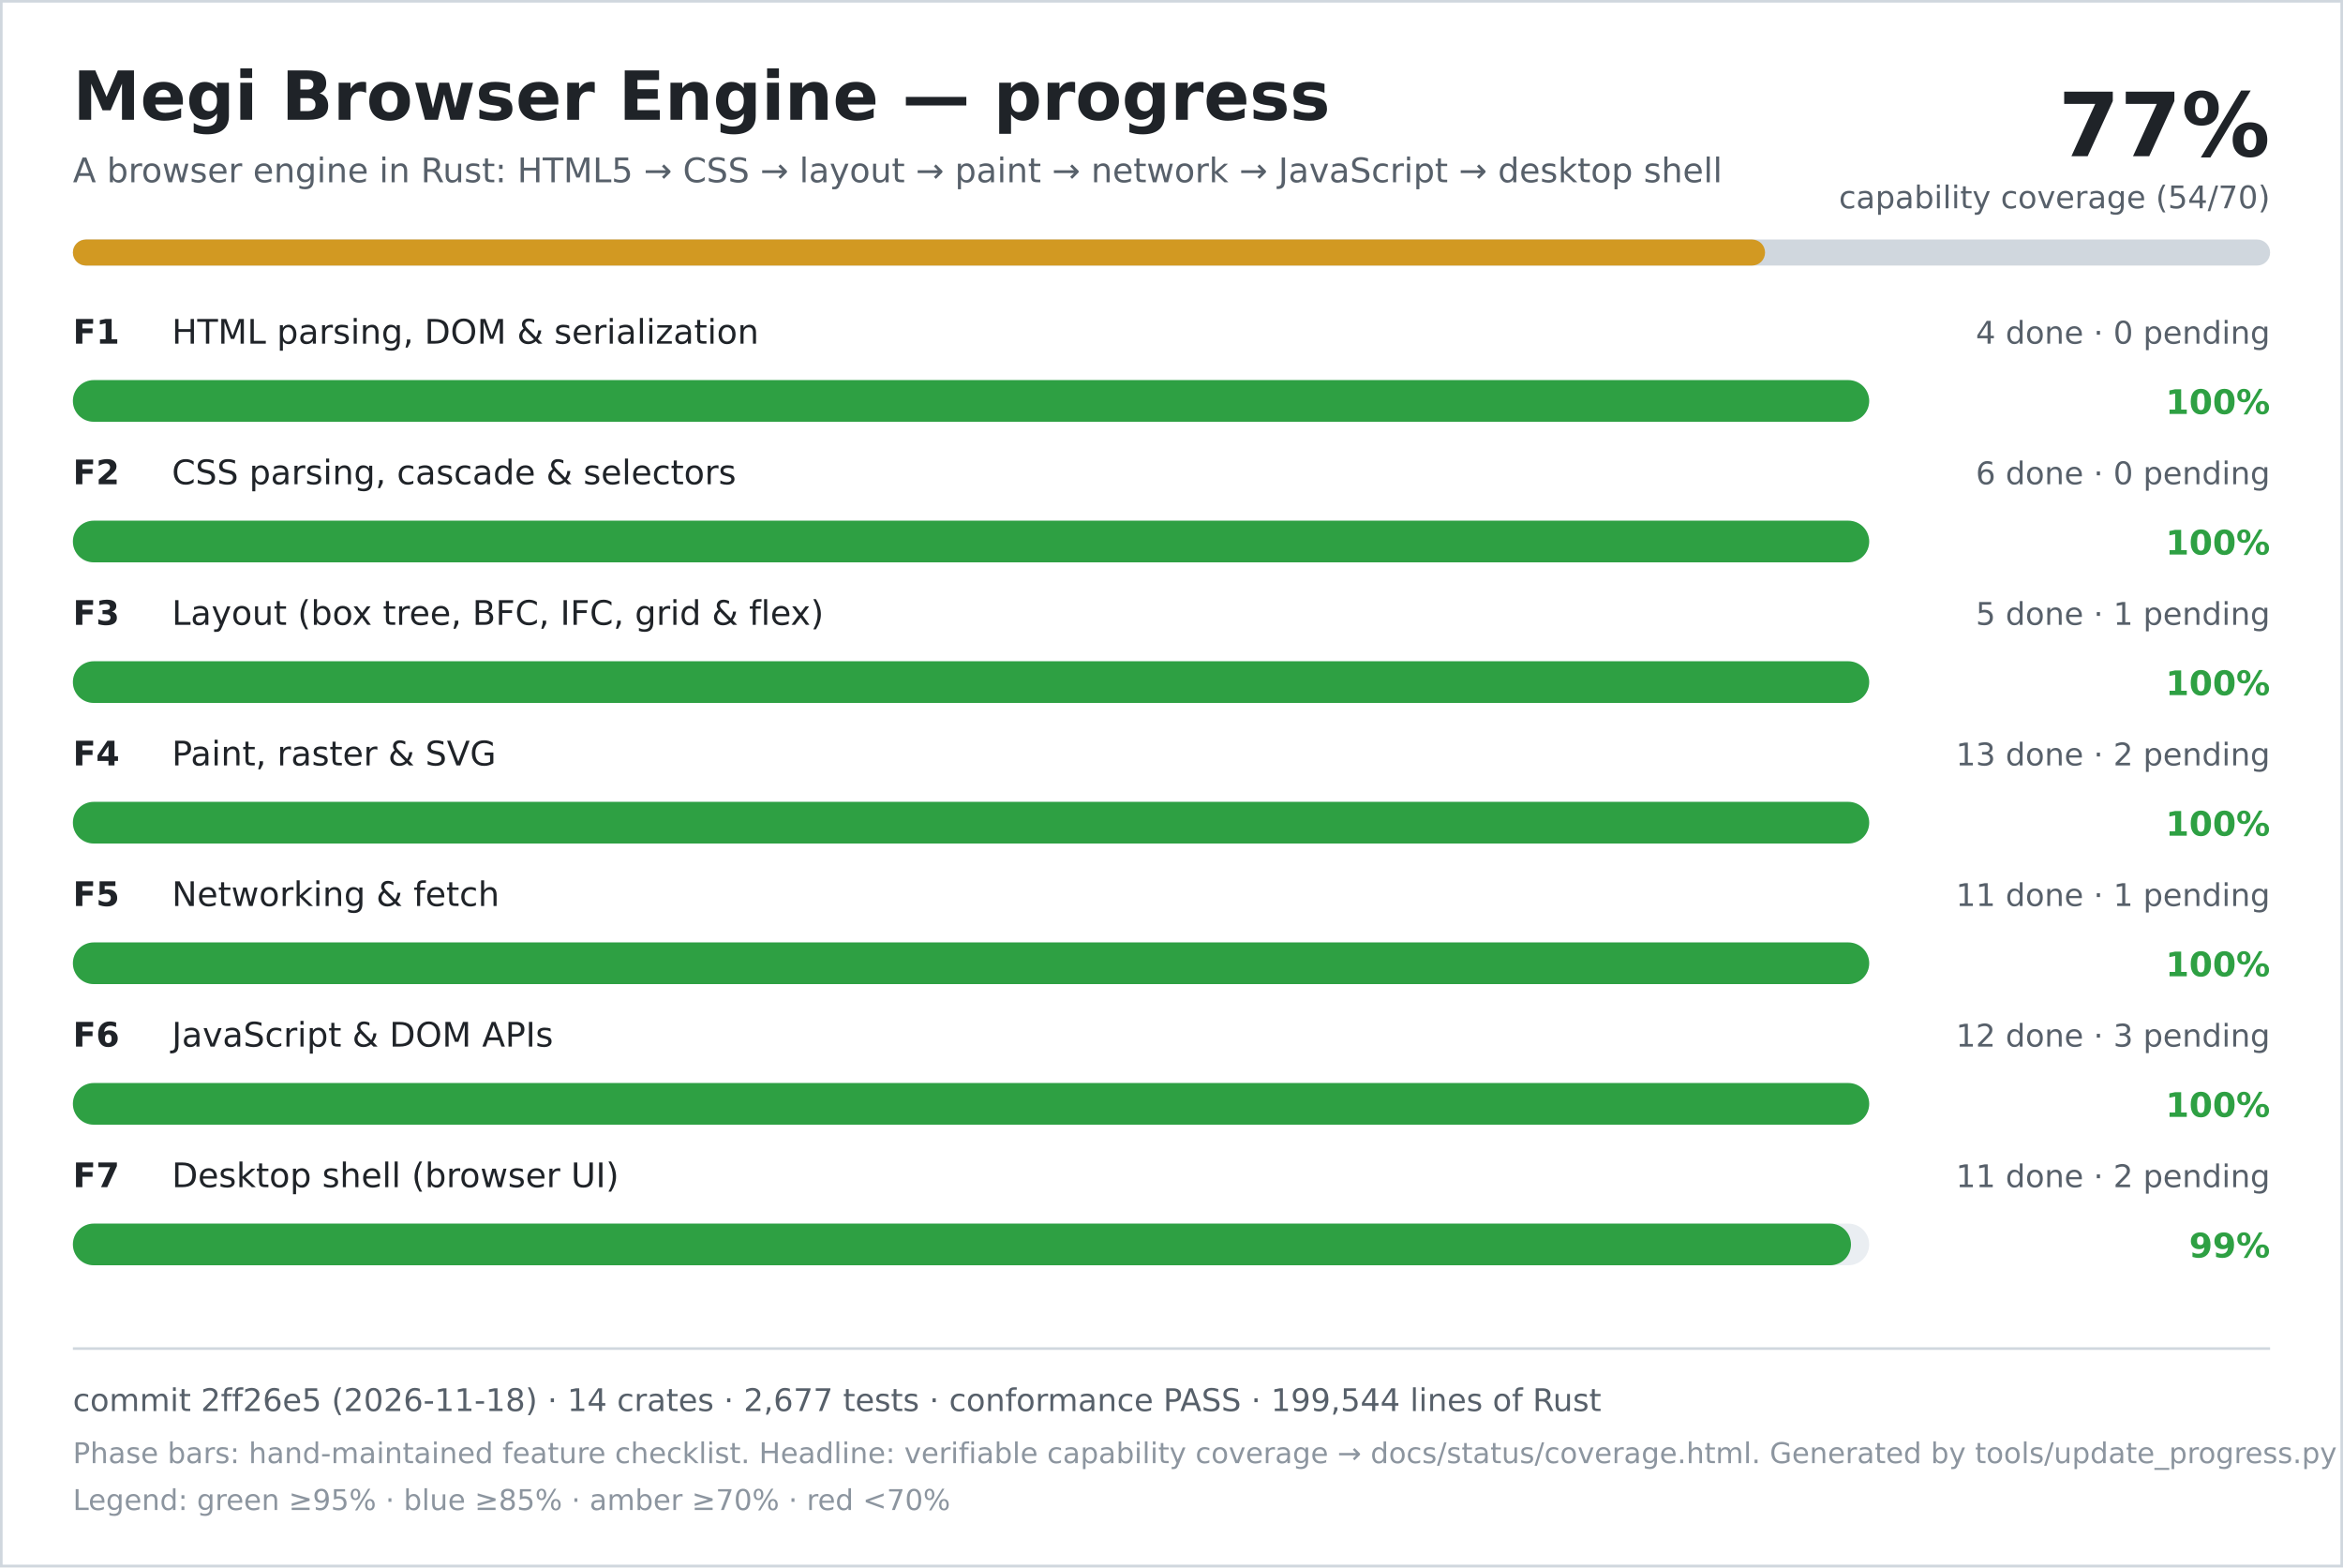
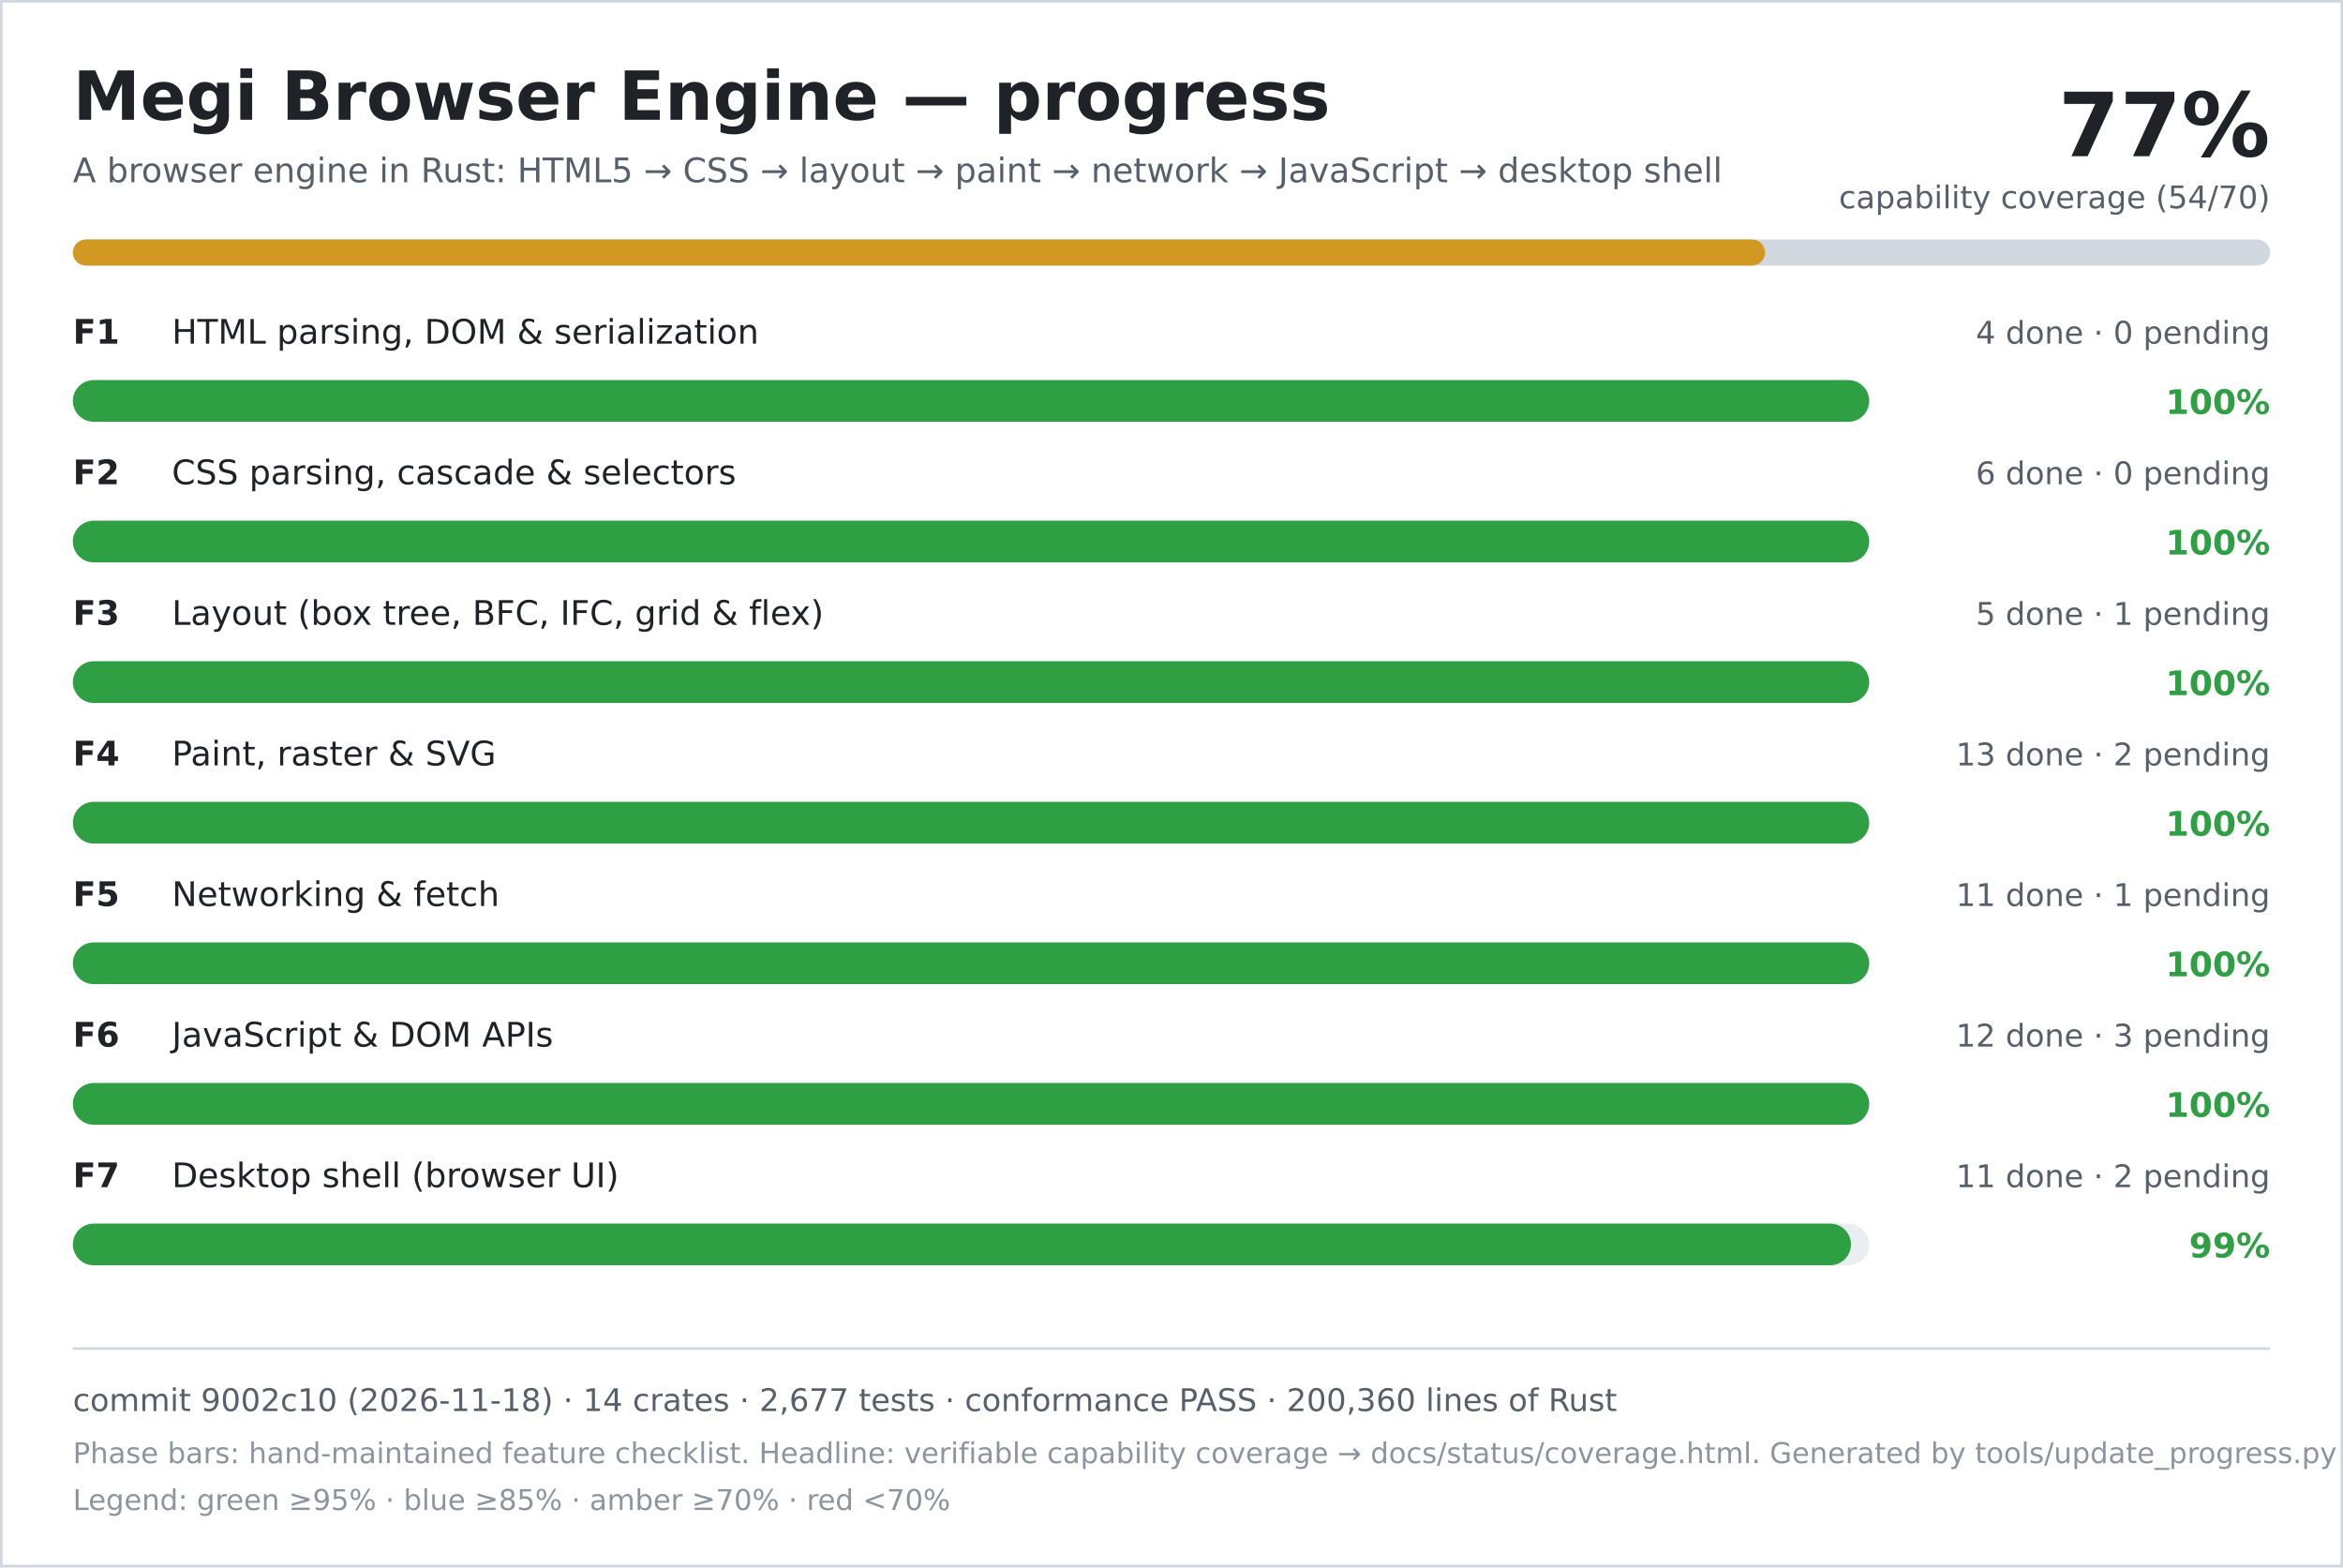
<svg xmlns="http://www.w3.org/2000/svg" width="900" height="602" viewBox="0 0 900 602" role="img" aria-labelledby="title desc">
  <rect width="900" height="602" fill="#ffffff" />
  <rect x="0.5" y="0.5" width="899" height="601" fill="none" stroke="#d0d7de" />
  <text x="28" y="46" font-family="DejaVu Sans, Verdana, sans-serif" font-size="26" font-weight="700" fill="#1f2328">Megi Browser Engine — progress</text>
  <text x="28" y="70" font-family="DejaVu Sans, Verdana, sans-serif" font-size="13" fill="#57606a">A browser engine in Rust: HTML5 → CSS → layout → paint → network → JavaScript → desktop shell</text>
  <text x="872" y="60" text-anchor="end" font-family="DejaVu Sans, Verdana, sans-serif" font-size="34" font-weight="700" fill="#1f2328">77%</text>
  <text x="872" y="80" text-anchor="end" font-family="DejaVu Sans, Verdana, sans-serif" font-size="12" fill="#57606a">capability coverage (54/70)</text>
  <rect x="28" y="92" width="844" height="10" rx="5" fill="#d0d7de" />
  <rect x="28" y="92" width="650" height="10" rx="5" fill="#d29922" />
  <text x="28" y="132" font-family="DejaVu Sans, Verdana, sans-serif" font-size="13" font-weight="700" fill="#1f2328">F1</text>
  <text x="66" y="132" font-family="DejaVu Sans, Verdana, sans-serif" font-size="13" fill="#1f2328">HTML parsing, DOM &amp; serialization</text>
  <text x="872" y="132" text-anchor="end" font-family="DejaVu Sans, Verdana, sans-serif" font-size="12" fill="#57606a">4 done · 0 pending</text>
  <rect x="28" y="146" width="690" height="16" rx="8" fill="#eaeef2" />
  <rect x="28" y="146" width="690" height="16" rx="8" fill="#2ea043" />
  <text x="872" y="159" text-anchor="end" font-family="DejaVu Sans, Verdana, sans-serif" font-size="13" font-weight="700" fill="#2ea043">100%</text>
  <text x="28" y="186" font-family="DejaVu Sans, Verdana, sans-serif" font-size="13" font-weight="700" fill="#1f2328">F2</text>
  <text x="66" y="186" font-family="DejaVu Sans, Verdana, sans-serif" font-size="13" fill="#1f2328">CSS parsing, cascade &amp; selectors</text>
  <text x="872" y="186" text-anchor="end" font-family="DejaVu Sans, Verdana, sans-serif" font-size="12" fill="#57606a">6 done · 0 pending</text>
  <rect x="28" y="200" width="690" height="16" rx="8" fill="#eaeef2" />
  <rect x="28" y="200" width="690" height="16" rx="8" fill="#2ea043" />
  <text x="872" y="213" text-anchor="end" font-family="DejaVu Sans, Verdana, sans-serif" font-size="13" font-weight="700" fill="#2ea043">100%</text>
  <text x="28" y="240" font-family="DejaVu Sans, Verdana, sans-serif" font-size="13" font-weight="700" fill="#1f2328">F3</text>
  <text x="66" y="240" font-family="DejaVu Sans, Verdana, sans-serif" font-size="13" fill="#1f2328">Layout (box tree, BFC, IFC, grid &amp; flex)</text>
  <text x="872" y="240" text-anchor="end" font-family="DejaVu Sans, Verdana, sans-serif" font-size="12" fill="#57606a">5 done · 1 pending</text>
  <rect x="28" y="254" width="690" height="16" rx="8" fill="#eaeef2" />
  <rect x="28" y="254" width="690" height="16" rx="8" fill="#2ea043" />
  <text x="872" y="267" text-anchor="end" font-family="DejaVu Sans, Verdana, sans-serif" font-size="13" font-weight="700" fill="#2ea043">100%</text>
  <text x="28" y="294" font-family="DejaVu Sans, Verdana, sans-serif" font-size="13" font-weight="700" fill="#1f2328">F4</text>
  <text x="66" y="294" font-family="DejaVu Sans, Verdana, sans-serif" font-size="13" fill="#1f2328">Paint, raster &amp; SVG</text>
  <text x="872" y="294" text-anchor="end" font-family="DejaVu Sans, Verdana, sans-serif" font-size="12" fill="#57606a">13 done · 2 pending</text>
  <rect x="28" y="308" width="690" height="16" rx="8" fill="#eaeef2" />
  <rect x="28" y="308" width="690" height="16" rx="8" fill="#2ea043" />
  <text x="872" y="321" text-anchor="end" font-family="DejaVu Sans, Verdana, sans-serif" font-size="13" font-weight="700" fill="#2ea043">100%</text>
  <text x="28" y="348" font-family="DejaVu Sans, Verdana, sans-serif" font-size="13" font-weight="700" fill="#1f2328">F5</text>
  <text x="66" y="348" font-family="DejaVu Sans, Verdana, sans-serif" font-size="13" fill="#1f2328">Networking &amp; fetch</text>
  <text x="872" y="348" text-anchor="end" font-family="DejaVu Sans, Verdana, sans-serif" font-size="12" fill="#57606a">11 done · 1 pending</text>
  <rect x="28" y="362" width="690" height="16" rx="8" fill="#eaeef2" />
  <rect x="28" y="362" width="690" height="16" rx="8" fill="#2ea043" />
  <text x="872" y="375" text-anchor="end" font-family="DejaVu Sans, Verdana, sans-serif" font-size="13" font-weight="700" fill="#2ea043">100%</text>
  <text x="28" y="402" font-family="DejaVu Sans, Verdana, sans-serif" font-size="13" font-weight="700" fill="#1f2328">F6</text>
  <text x="66" y="402" font-family="DejaVu Sans, Verdana, sans-serif" font-size="13" fill="#1f2328">JavaScript &amp; DOM APIs</text>
  <text x="872" y="402" text-anchor="end" font-family="DejaVu Sans, Verdana, sans-serif" font-size="12" fill="#57606a">12 done · 3 pending</text>
  <rect x="28" y="416" width="690" height="16" rx="8" fill="#eaeef2" />
  <rect x="28" y="416" width="690" height="16" rx="8" fill="#2ea043" />
  <text x="872" y="429" text-anchor="end" font-family="DejaVu Sans, Verdana, sans-serif" font-size="13" font-weight="700" fill="#2ea043">100%</text>
  <text x="28" y="456" font-family="DejaVu Sans, Verdana, sans-serif" font-size="13" font-weight="700" fill="#1f2328">F7</text>
  <text x="66" y="456" font-family="DejaVu Sans, Verdana, sans-serif" font-size="13" fill="#1f2328">Desktop shell (browser UI)</text>
  <text x="872" y="456" text-anchor="end" font-family="DejaVu Sans, Verdana, sans-serif" font-size="12" fill="#57606a">11 done · 2 pending</text>
  <rect x="28" y="470" width="690" height="16" rx="8" fill="#eaeef2" />
  <rect x="28" y="470" width="683" height="16" rx="8" fill="#2ea043" />
  <text x="872" y="483" text-anchor="end" font-family="DejaVu Sans, Verdana, sans-serif" font-size="13" font-weight="700" fill="#2ea043">99%</text>
  <line x1="28" y1="518" x2="872" y2="518" stroke="#d0d7de" />
-   <text x="28" y="542" font-family="DejaVu Sans, Verdana, sans-serif" font-size="12" fill="#57606a">commit 2ff26e5 (2026-11-18) · 14 crates · 2,677 tests · conformance PASS · 199,544 lines of Rust</text>
+   <text x="28" y="542" font-family="DejaVu Sans, Verdana, sans-serif" font-size="12" fill="#57606a">commit 9002c10 (2026-11-18) · 14 crates · 2,677 tests · conformance PASS · 200,360 lines of Rust</text>
  <text x="28" y="562" font-family="DejaVu Sans, Verdana, sans-serif" font-size="11" fill="#8c959f">Phase bars: hand-maintained feature checklist. Headline: verifiable capability coverage → docs/status/coverage.html. Generated by tools/update_progress.py — do not edit.</text>
  <text x="28" y="580" font-family="DejaVu Sans, Verdana, sans-serif" font-size="11" fill="#8c959f">Legend: green ≥95% · blue ≥85% · amber ≥70% · red &lt;70%</text>
</svg>
